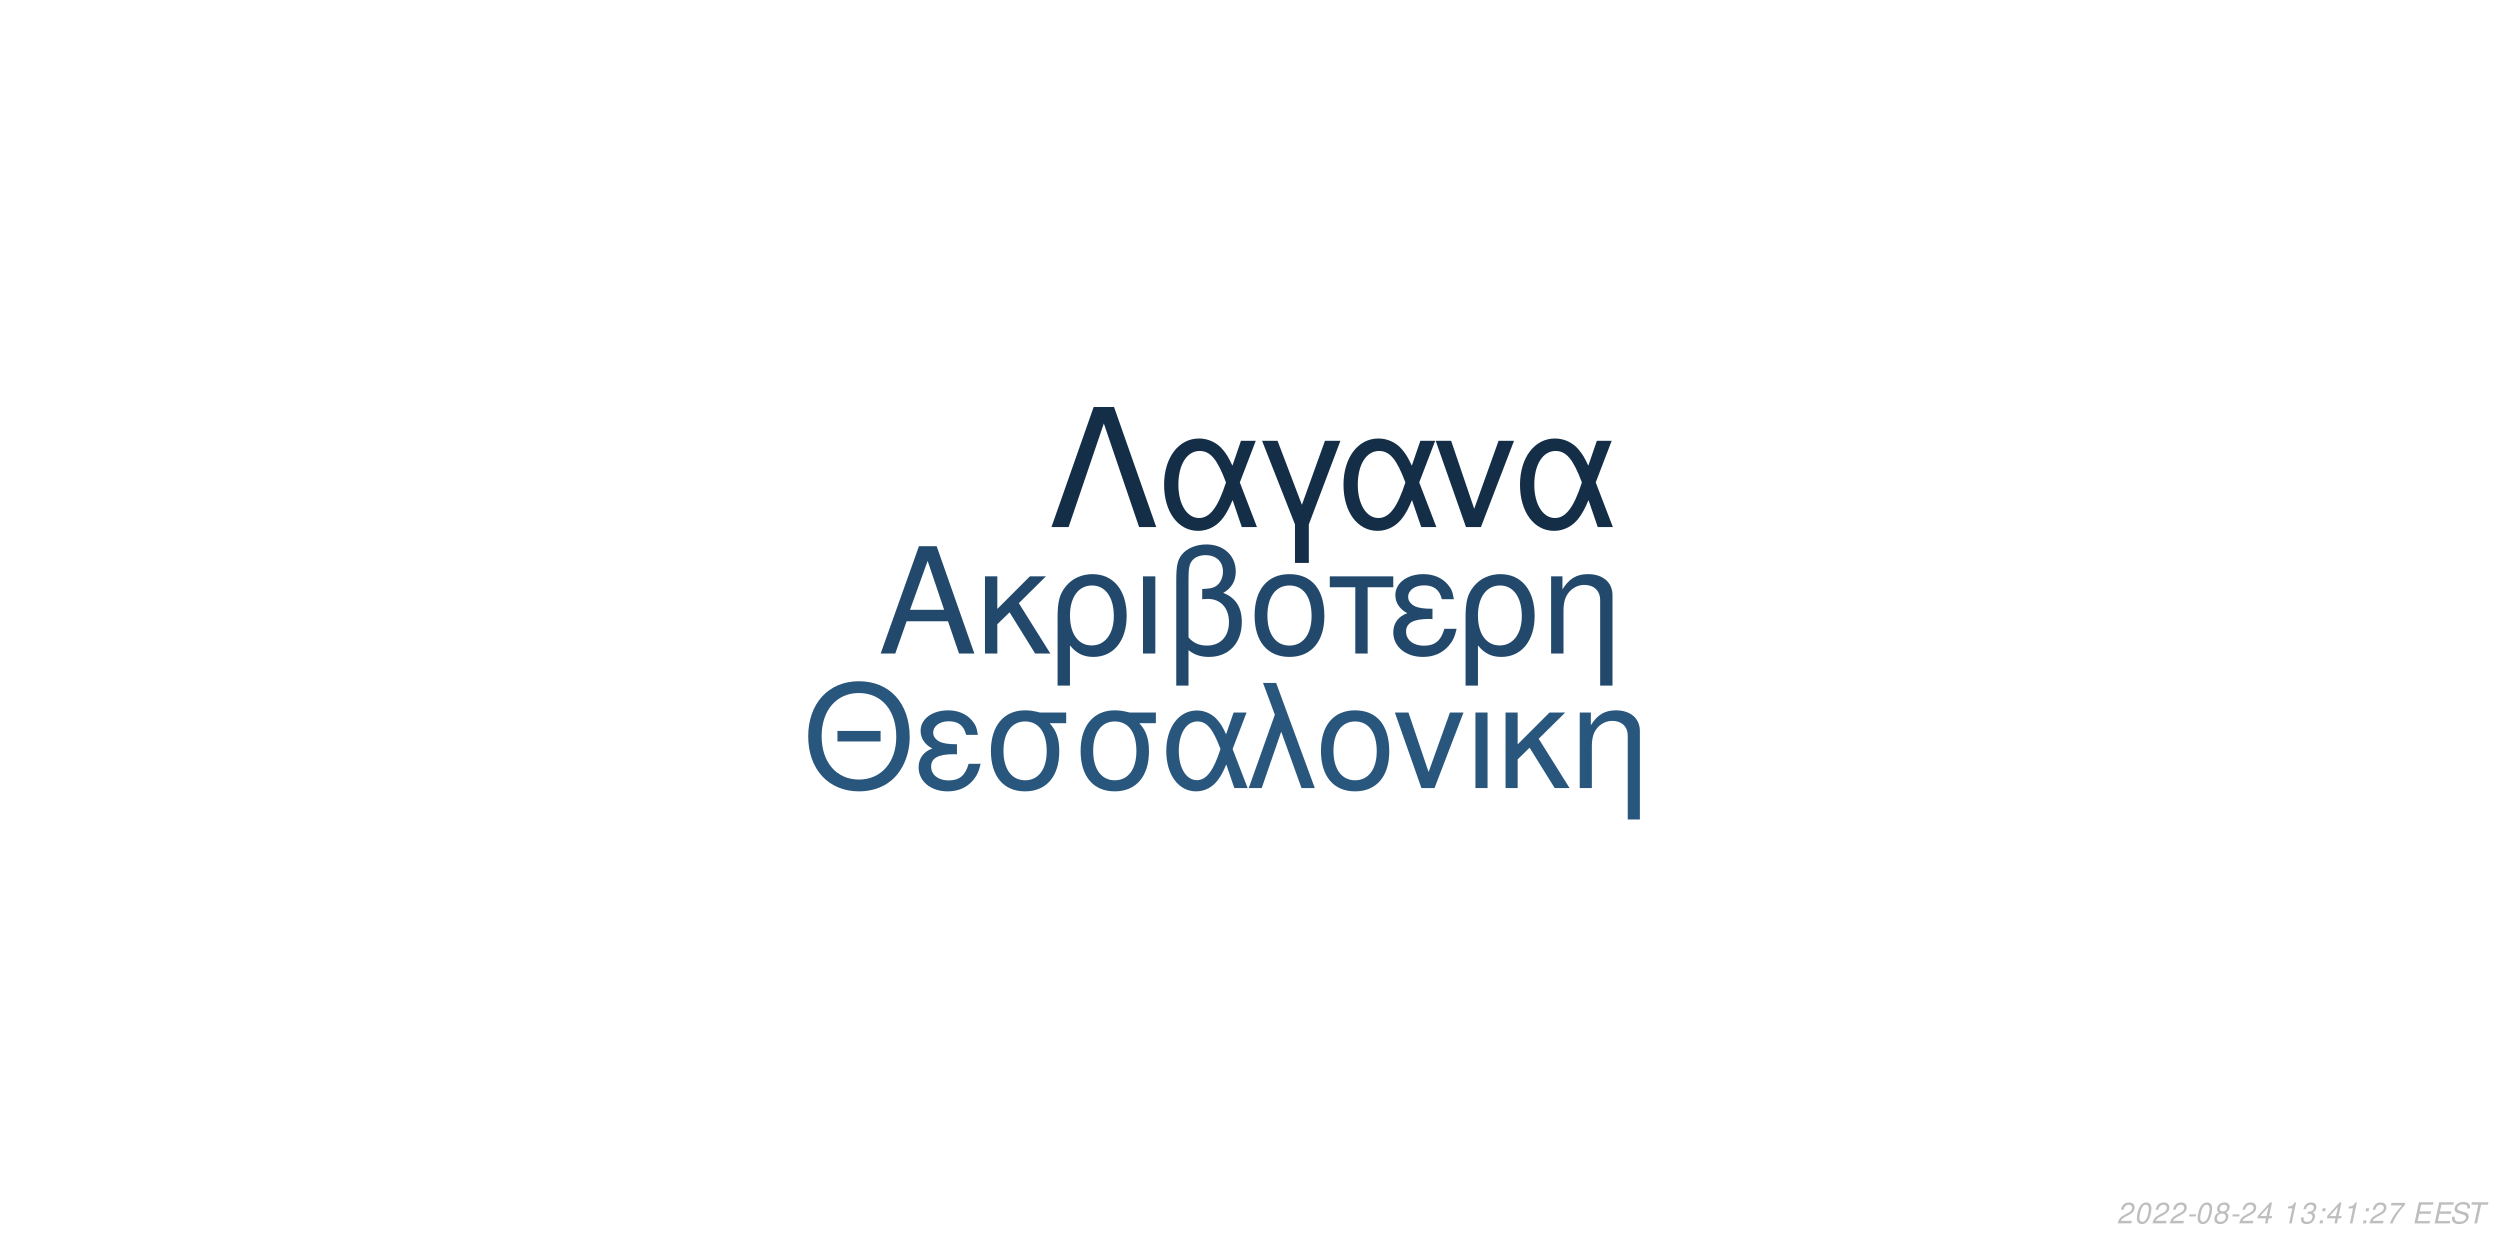
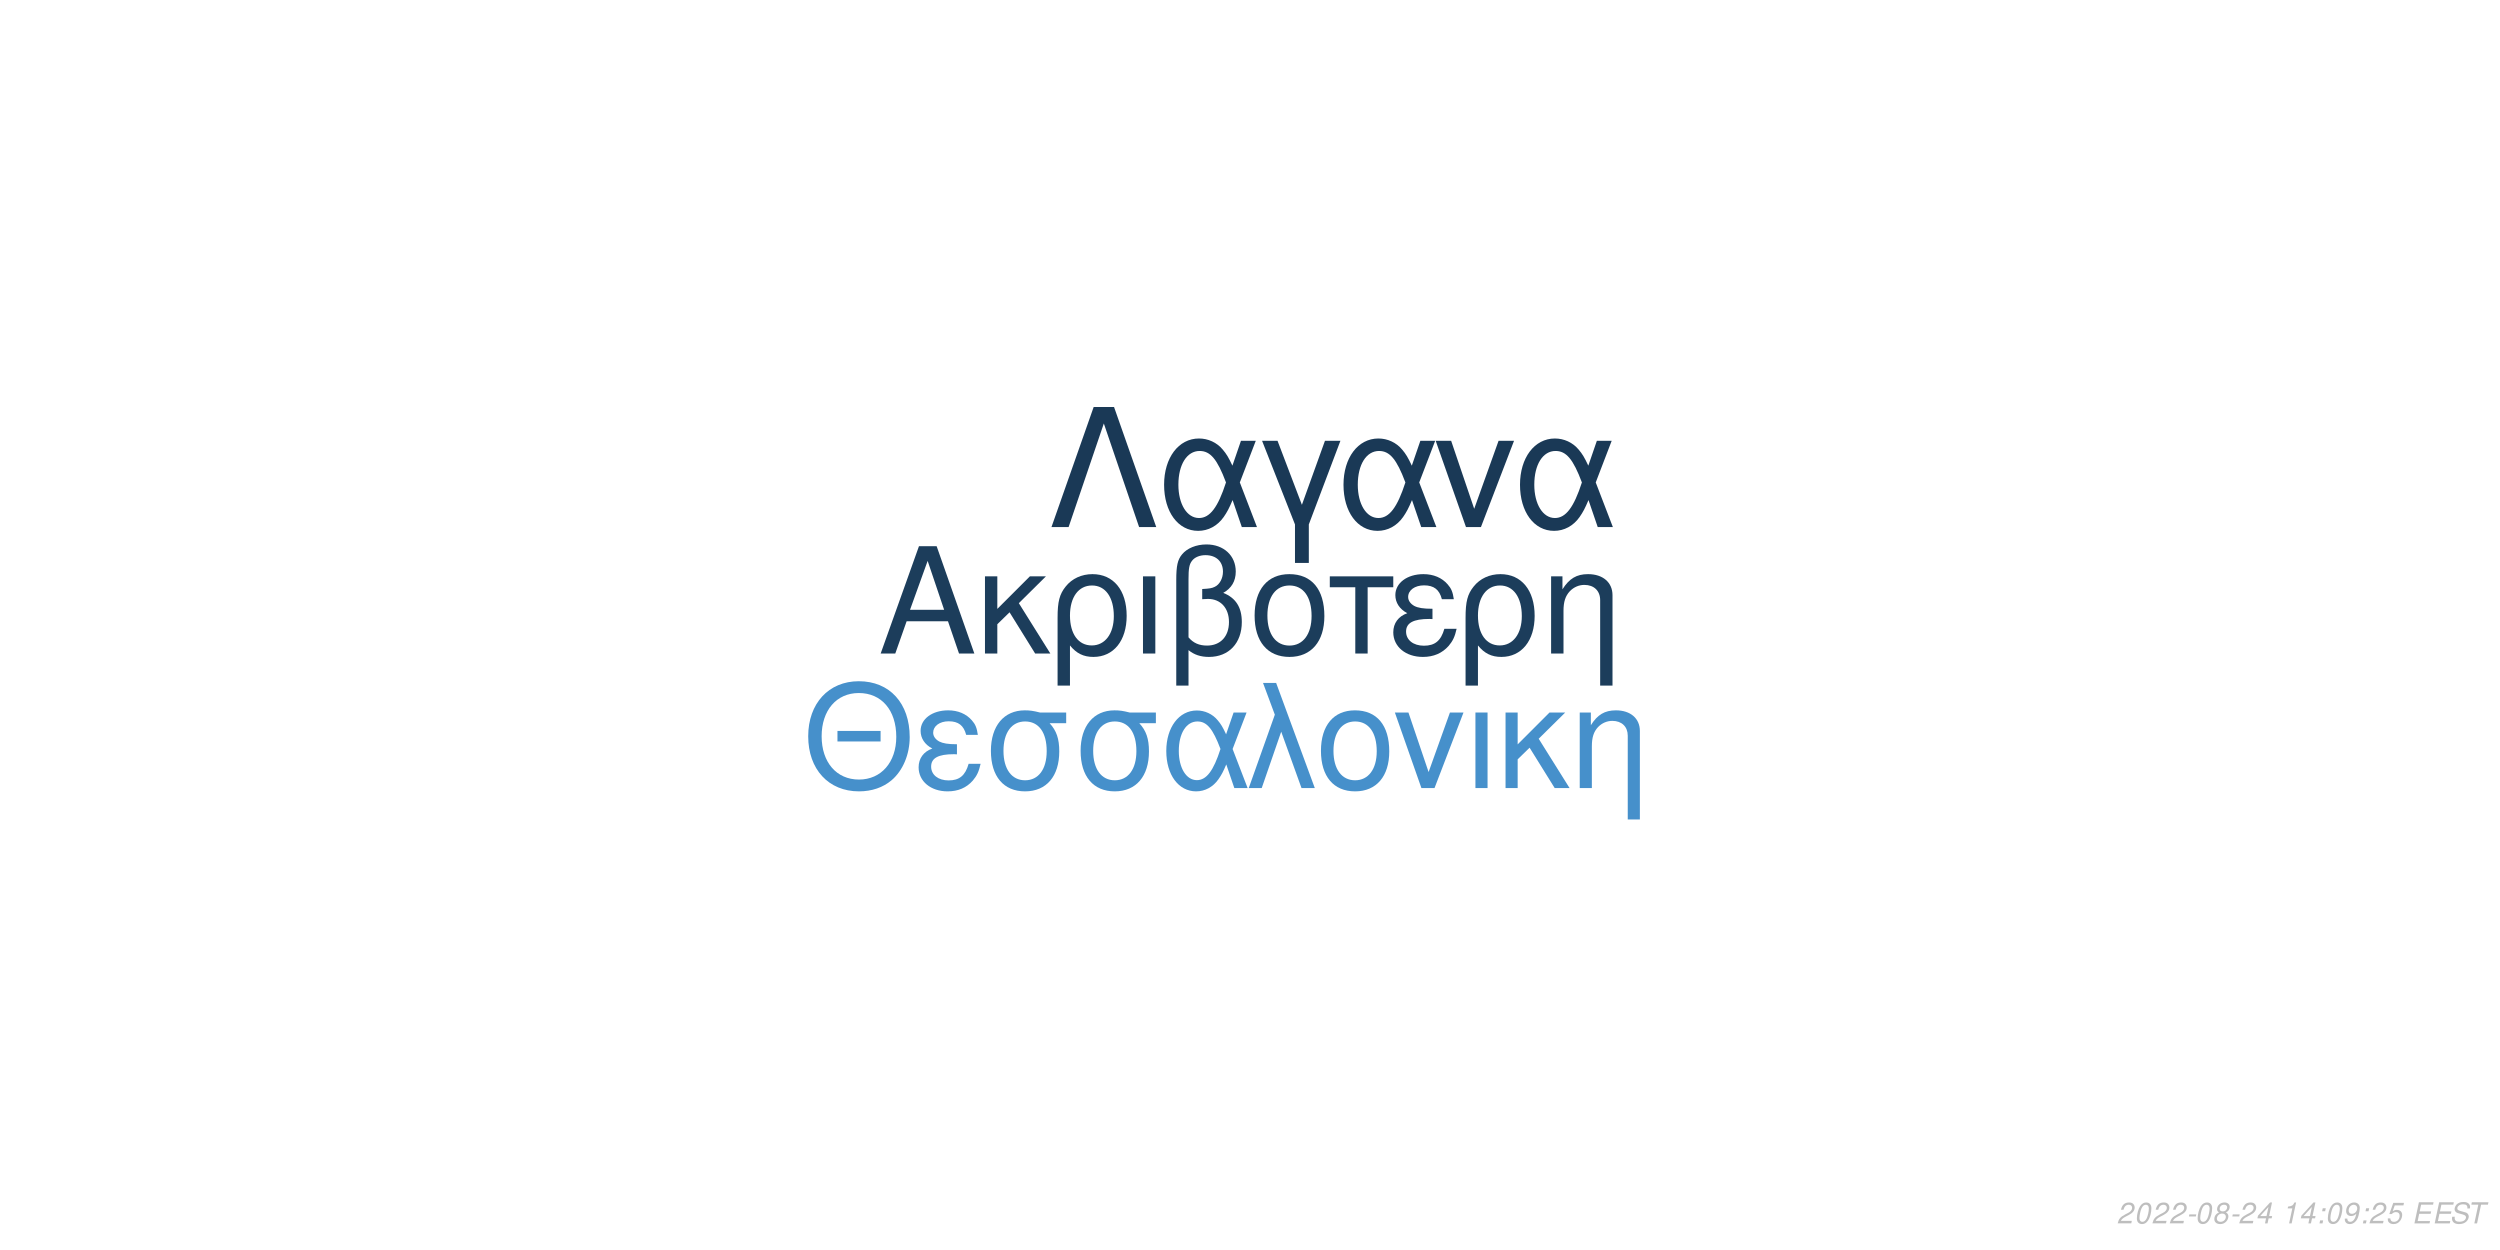
<svg xmlns="http://www.w3.org/2000/svg" xmlns:xlink="http://www.w3.org/1999/xlink" width="864pt" height="432pt" viewBox="0 0 864 432" version="1.1">
  <defs>
    <g>
      <symbol overflow="visible" id="glyph0-0">
        <path style="stroke:none;" d="" />
      </symbol>
      <symbol overflow="visible" id="glyph0-1">
        <path style="stroke:none;" d="M 24.125 -11.141 L 27.938 0 L 33.234 0 L 20.203 -37.094 L 14.094 -37.094 L 0.859 0 L 5.906 0 L 9.828 -11.141 Z M 22.797 -15.109 L 11 -15.109 L 17.094 -32.016 Z M 22.797 -15.109 " />
      </symbol>
      <symbol overflow="visible" id="glyph0-2">
        <path style="stroke:none;" d="M 7.172 -15.422 L 7.172 -26.672 L 2.906 -26.672 L 2.906 0 L 7.172 0 L 7.172 -10.125 L 11.406 -14.25 L 20.25 0 L 25.5 0 L 14.609 -17.406 L 23.969 -26.672 L 18.422 -26.672 Z M 7.172 -15.422 " />
      </symbol>
      <symbol overflow="visible" id="glyph0-3">
        <path style="stroke:none;" d="M 3 11.094 L 7.281 11.094 L 7.281 -2.797 C 9.516 -0.047 11.953 1.172 15.375 1.172 C 22.344 1.172 26.875 -4.422 26.875 -13.031 C 26.875 -21.891 22.297 -27.438 15.062 -27.438 C 11.297 -27.438 7.984 -25.906 5.797 -23.156 C 3.672 -20.516 3 -17.969 3 -12.359 Z M 14.906 -23.516 C 19.547 -23.516 22.438 -19.438 22.438 -12.922 C 22.438 -6.812 19.391 -2.797 14.812 -2.797 C 10.172 -2.797 7.281 -6.766 7.281 -13.125 C 7.281 -19.484 10.234 -23.516 14.906 -23.516 Z M 14.906 -23.516 " />
      </symbol>
      <symbol overflow="visible" id="glyph0-4">
        <path style="stroke:none;" d="M 3.516 0 L 7.781 0 L 7.781 -26.672 L 3.516 -26.672 Z M 3.516 0 " />
      </symbol>
      <symbol overflow="visible" id="glyph0-5">
        <path style="stroke:none;" d="M 4.016 11.094 L 8.25 11.094 L 8.25 -1.172 C 10.172 0.406 12.422 1.172 15.312 1.172 C 22.188 1.172 26.672 -3.609 26.672 -10.891 C 26.672 -15.984 24.578 -19.234 20.25 -20.969 C 23.109 -22.547 24.578 -25.031 24.578 -28.344 C 24.578 -33.844 20.406 -37.703 14.453 -37.703 C 10.938 -37.703 7.734 -36.391 6 -34.25 C 4.484 -32.422 4.016 -30.328 4.016 -25.391 Z M 8.25 -25.656 C 8.25 -29.359 8.5 -30.844 9.469 -32.062 C 10.375 -33.281 12.156 -34 14.094 -34 C 17.812 -34 20.156 -31.812 20.156 -28.297 C 20.156 -25.953 18.984 -23.812 17.297 -23.047 C 16.281 -22.547 15.469 -22.438 12.984 -22.297 L 12.984 -18.781 C 13.734 -18.828 14.344 -18.875 14.969 -18.875 C 19.344 -18.875 22.234 -15.719 22.234 -10.891 C 22.234 -5.906 19.281 -2.75 14.656 -2.75 C 11.953 -2.75 9.922 -3.609 8.25 -5.594 Z M 8.25 -25.656 " />
      </symbol>
      <symbol overflow="visible" id="glyph0-6">
        <path style="stroke:none;" d="M 14.094 -27.438 C 6.562 -27.438 2.094 -22.094 2.094 -13.125 C 2.094 -4.125 6.562 1.172 14.141 1.172 C 21.672 1.172 26.203 -4.172 26.203 -12.922 C 26.203 -22.188 21.828 -27.438 14.094 -27.438 Z M 14.141 -23.516 C 18.938 -23.516 21.781 -19.594 21.781 -12.984 C 21.781 -6.672 18.828 -2.75 14.141 -2.75 C 9.422 -2.75 6.516 -6.672 6.516 -13.125 C 6.516 -19.594 9.422 -23.516 14.141 -23.516 Z M 14.141 -23.516 " />
      </symbol>
      <symbol overflow="visible" id="glyph0-7">
        <path style="stroke:none;" d="M 7.891 0 L 12.156 0 L 12.156 -22.906 L 21.016 -22.906 L 21.016 -26.672 L -0.922 -26.672 L -0.922 -22.906 L 7.891 -22.906 Z M 7.891 0 " />
      </symbol>
      <symbol overflow="visible" id="glyph0-8">
        <path style="stroke:none;" d="M 14.562 -15.469 C 11.344 -15.469 9.562 -15.781 8.297 -16.438 C 6.922 -17.203 6.156 -18.328 6.156 -19.547 C 6.156 -21.891 8.453 -23.562 11.656 -23.562 C 15.062 -23.562 16.953 -22.094 17.812 -18.781 L 21.938 -18.781 C 21.578 -21.266 21.062 -22.5 19.797 -23.922 C 17.812 -26.203 14.906 -27.438 11.453 -27.438 C 5.797 -27.438 1.734 -24.375 1.734 -20.203 C 1.734 -17.609 3.156 -15.375 5.859 -13.938 C 2.797 -12.875 1.016 -10.484 1.016 -7.328 C 1.016 -2.391 5.297 1.172 11.25 1.172 C 14.969 1.172 17.906 -0.109 20.156 -2.641 C 21.578 -4.328 22.297 -5.797 22.906 -8.547 L 18.672 -8.547 C 17.5 -4.422 15.422 -2.703 11.609 -2.703 C 7.938 -2.703 5.438 -4.688 5.438 -7.578 C 5.438 -10.578 7.938 -11.953 13.484 -11.953 C 13.641 -11.953 14.094 -11.953 14.562 -11.906 Z M 14.562 -15.469 " />
      </symbol>
      <symbol overflow="visible" id="glyph0-9">
        <path style="stroke:none;" d="M 3.562 -26.672 L 3.562 0 L 7.844 0 L 7.844 -14.703 C 7.844 -17.906 8.5 -19.891 10.031 -21.531 C 11.406 -22.953 13.188 -23.719 15.062 -23.719 C 18.375 -23.719 20.516 -21.672 20.516 -18.469 L 20.516 11.094 L 24.781 11.094 L 24.781 -20.156 C 24.781 -24.578 21.469 -27.438 16.328 -27.438 C 12.359 -27.438 9.828 -25.906 7.484 -22.188 L 7.484 -26.672 Z M 3.562 -26.672 " />
      </symbol>
      <symbol overflow="visible" id="glyph1-0">
        <path style="stroke:none;" d="" />
      </symbol>
      <symbol overflow="visible" id="glyph1-1">
        <path style="stroke:none;" d="M 26.859 -19.734 L 11.953 -19.734 L 11.953 -16.094 L 26.859 -16.094 Z M 19.328 -36.922 C 8.922 -36.922 1.844 -29.25 1.844 -17.891 C 1.844 -6.484 8.875 1.141 19.391 1.141 C 23.812 1.141 27.703 -0.203 30.641 -2.688 C 34.578 -6.031 36.922 -11.656 36.922 -17.594 C 36.922 -29.297 30 -36.922 19.328 -36.922 Z M 19.328 -32.844 C 27.203 -32.844 32.281 -26.906 32.281 -17.688 C 32.281 -8.922 27.062 -2.938 19.391 -2.938 C 11.609 -2.938 6.484 -8.922 6.484 -17.891 C 6.484 -26.859 11.609 -32.844 19.328 -32.844 Z M 19.328 -32.844 " />
      </symbol>
      <symbol overflow="visible" id="glyph1-2">
        <path style="stroke:none;" d="M 14.25 -15.141 C 11.109 -15.141 9.375 -15.453 8.125 -16.094 C 6.781 -16.844 6.031 -17.938 6.031 -19.141 C 6.031 -21.422 8.266 -23.078 11.406 -23.078 C 14.75 -23.078 16.594 -21.625 17.438 -18.391 L 21.469 -18.391 C 21.125 -20.828 20.625 -22.031 19.391 -23.422 C 17.438 -25.656 14.594 -26.859 11.219 -26.859 C 5.688 -26.859 1.688 -23.875 1.688 -19.781 C 1.688 -17.234 3.094 -15.047 5.734 -13.656 C 2.734 -12.609 1 -10.266 1 -7.172 C 1 -2.344 5.188 1.141 11.016 1.141 C 14.656 1.141 17.547 -0.094 19.734 -2.594 C 21.125 -4.234 21.828 -5.688 22.422 -8.375 L 18.281 -8.375 C 17.141 -4.328 15.094 -2.641 11.359 -2.641 C 7.766 -2.641 5.328 -4.578 5.328 -7.422 C 5.328 -10.359 7.766 -11.703 13.203 -11.703 C 13.359 -11.703 13.797 -11.703 14.25 -11.656 Z M 14.25 -15.141 " />
      </symbol>
      <symbol overflow="visible" id="glyph1-3">
        <path style="stroke:none;" d="M 29 -26.109 L 19.938 -26.109 C 17.594 -26.703 16.438 -26.859 14.703 -26.859 C 7.469 -26.859 2.984 -21.469 2.984 -12.859 C 2.984 -4.031 7.375 1.141 14.797 1.141 C 22.172 1.141 26.609 -4.078 26.609 -12.656 C 26.609 -17.047 25.656 -19.828 23.266 -22.422 L 29 -22.422 Z M 14.797 -23.016 C 19.531 -23.016 22.266 -19.234 22.266 -12.75 C 22.266 -6.531 19.438 -2.688 14.797 -2.688 C 10.172 -2.688 7.328 -6.531 7.328 -12.859 C 7.328 -19.188 10.172 -23.016 14.797 -23.016 Z M 14.797 -23.016 " />
      </symbol>
      <symbol overflow="visible" id="glyph1-4">
        <path style="stroke:none;" d="M 29.344 -26.109 L 24.859 -26.109 L 22.266 -18.578 C 21.125 -21.031 20.484 -22.125 19.328 -23.469 C 17.547 -25.609 14.906 -26.812 12.156 -26.812 C 5.984 -26.812 1.594 -20.984 1.594 -12.812 C 1.594 -4.578 5.828 1.141 11.906 1.141 C 14.953 1.141 17.734 -0.344 19.625 -3.047 C 20.672 -4.531 21.281 -5.688 22.328 -8.172 L 25.109 0 L 29.703 0 L 24.516 -13.5 Z M 20.328 -13.5 C 17.891 -5.922 15.453 -2.734 12.156 -2.734 C 8.516 -2.734 5.922 -6.922 5.922 -12.812 C 5.922 -18.938 8.516 -23.016 12.359 -23.016 C 15.594 -23.016 17.688 -20.531 20.328 -13.5 Z M 20.328 -13.5 " />
      </symbol>
      <symbol overflow="visible" id="glyph1-5">
        <path style="stroke:none;" d="M 1.094 0 L 5.578 0 L 12.312 -19.484 L 19.328 0 L 23.922 0 L 10.562 -36.328 L 6.031 -36.328 L 10.109 -25.359 Z M 1.094 0 " />
      </symbol>
      <symbol overflow="visible" id="glyph1-6">
        <path style="stroke:none;" d="M 13.797 -26.859 C 6.422 -26.859 2.047 -21.625 2.047 -12.859 C 2.047 -4.031 6.422 1.141 13.859 1.141 C 21.234 1.141 25.656 -4.078 25.656 -12.656 C 25.656 -21.719 21.375 -26.859 13.797 -26.859 Z M 13.859 -23.016 C 18.531 -23.016 21.328 -19.188 21.328 -12.703 C 21.328 -6.531 18.438 -2.688 13.859 -2.688 C 9.219 -2.688 6.375 -6.531 6.375 -12.859 C 6.375 -19.188 9.219 -23.016 13.859 -23.016 Z M 13.859 -23.016 " />
      </symbol>
      <symbol overflow="visible" id="glyph1-7">
        <path style="stroke:none;" d="M 14.297 0 L 24.312 -26.109 L 19.625 -26.109 L 12.25 -5.531 L 5.281 -26.109 L 0.594 -26.109 L 9.766 0 Z M 14.297 0 " />
      </symbol>
      <symbol overflow="visible" id="glyph1-8">
        <path style="stroke:none;" d="M 3.438 0 L 7.625 0 L 7.625 -26.109 L 3.438 -26.109 Z M 3.438 0 " />
      </symbol>
      <symbol overflow="visible" id="glyph1-9">
        <path style="stroke:none;" d="M 7.031 -15.094 L 7.031 -26.109 L 2.844 -26.109 L 2.844 0 L 7.031 0 L 7.031 -9.922 L 11.156 -13.953 L 19.828 0 L 24.969 0 L 14.297 -17.047 L 23.469 -26.109 L 18.031 -26.109 Z M 7.031 -15.094 " />
      </symbol>
      <symbol overflow="visible" id="glyph1-10">
        <path style="stroke:none;" d="M 3.484 -26.109 L 3.484 0 L 7.672 0 L 7.672 -14.406 C 7.672 -17.547 8.328 -19.484 9.812 -21.078 C 11.156 -22.469 12.906 -23.219 14.75 -23.219 C 17.984 -23.219 20.078 -21.234 20.078 -18.094 L 20.078 10.859 L 24.266 10.859 L 24.266 -19.734 C 24.266 -24.062 21.031 -26.859 16 -26.859 C 12.109 -26.859 9.609 -25.359 7.328 -21.719 L 7.328 -26.109 Z M 3.484 -26.109 " />
      </symbol>
      <symbol overflow="visible" id="glyph2-0">
        <path style="stroke:none;" d="" />
      </symbol>
      <symbol overflow="visible" id="glyph2-1">
        <path style="stroke:none;" d="M 22.531 -41.484 L 15.484 -41.484 L 0.906 0 L 6.828 0 L 19 -35.797 L 31.188 0 L 37.109 0 Z M 22.531 -41.484 " />
      </symbol>
      <symbol overflow="visible" id="glyph2-2">
        <path style="stroke:none;" d="M 33.516 -29.812 L 28.391 -29.812 L 25.438 -21.219 C 24.125 -24.016 23.391 -25.266 22.078 -26.797 C 20.031 -29.25 17.016 -30.609 13.891 -30.609 C 6.828 -30.609 1.828 -23.953 1.828 -14.625 C 1.828 -5.234 6.656 1.312 13.594 1.312 C 17.078 1.312 20.266 -0.391 22.422 -3.469 C 23.609 -5.172 24.297 -6.484 25.5 -9.328 L 28.688 0 L 33.922 0 L 28 -15.422 Z M 23.219 -15.422 C 20.422 -6.766 17.641 -3.125 13.891 -3.125 C 9.734 -3.125 6.766 -7.906 6.766 -14.625 C 6.766 -21.625 9.734 -26.297 14.109 -26.297 C 17.812 -26.297 20.203 -23.453 23.219 -15.422 Z M 23.219 -15.422 " />
      </symbol>
      <symbol overflow="visible" id="glyph2-3">
        <path style="stroke:none;" d="M 12.062 12.406 L 16.844 12.406 L 16.844 -0.906 L 27.766 -29.812 L 22.422 -29.812 L 14.453 -7.688 L 6.031 -29.812 L 0.688 -29.812 L 12.062 -0.906 Z M 12.062 12.406 " />
      </symbol>
      <symbol overflow="visible" id="glyph2-4">
        <path style="stroke:none;" d="M 16.328 0 L 27.766 -29.812 L 22.422 -29.812 L 14 -6.312 L 6.031 -29.812 L 0.688 -29.812 L 11.156 0 Z M 16.328 0 " />
      </symbol>
      <symbol overflow="visible" id="glyph3-0">
        <path style="stroke:none;" d="" />
      </symbol>
      <symbol overflow="visible" id="glyph3-1">
        <path style="stroke:none;" d="M 5.234 -0.875 L 1.469 -0.875 C 1.641 -1.375 2.203 -1.891 3.109 -2.344 L 4.234 -2.938 C 5.562 -3.625 6.219 -4.469 6.219 -5.484 C 6.219 -5.938 6.062 -6.359 5.797 -6.656 C 5.469 -7.047 4.984 -7.234 4.312 -7.234 C 2.766 -7.234 1.891 -6.453 1.484 -4.734 L 2.375 -4.734 C 2.484 -5.188 2.609 -5.484 2.797 -5.75 C 3.094 -6.203 3.609 -6.453 4.188 -6.453 C 4.891 -6.453 5.344 -6.031 5.344 -5.375 C 5.344 -4.703 4.859 -4.094 4.016 -3.656 L 2.984 -3.125 C 1.234 -2.188 0.797 -1.656 0.344 -0.016 L 5.047 -0.016 Z M 5.234 -0.875 " />
      </symbol>
      <symbol overflow="visible" id="glyph3-2">
        <path style="stroke:none;" d="M 4.203 -7.234 C 3.375 -7.234 2.688 -6.812 2.125 -5.984 C 1.484 -5.047 0.984 -3.188 0.984 -1.734 C 0.984 -1.109 1.172 -0.562 1.484 -0.266 C 1.797 0.047 2.281 0.234 2.766 0.234 C 3.625 0.234 4.281 -0.156 4.859 -1.016 C 5.516 -1.953 6 -3.797 6 -5.266 C 6 -6.5 5.328 -7.234 4.203 -7.234 Z M 4.094 -6.453 C 4.734 -6.453 5.125 -5.984 5.125 -5.156 C 5.125 -4.203 4.781 -2.625 4.406 -1.812 C 3.984 -0.938 3.516 -0.547 2.875 -0.547 C 2.25 -0.547 1.875 -1.031 1.875 -1.828 C 1.875 -2.797 2.203 -4.344 2.594 -5.203 C 2.984 -6.047 3.453 -6.453 4.094 -6.453 Z M 4.094 -6.453 " />
      </symbol>
      <symbol overflow="visible" id="glyph3-3">
        <path style="stroke:none;" d="M 3.516 -3.125 L 1.125 -3.125 L 0.969 -2.406 L 3.359 -2.406 Z M 3.516 -3.125 " />
      </symbol>
      <symbol overflow="visible" id="glyph3-4">
        <path style="stroke:none;" d="M 4.766 -3.797 C 5.078 -3.969 5.234 -4.078 5.438 -4.234 C 5.812 -4.594 6.062 -5.172 6.062 -5.734 C 6.062 -6.625 5.344 -7.234 4.266 -7.234 C 2.812 -7.234 1.703 -6.219 1.703 -4.875 C 1.703 -4.406 1.875 -4.125 2.359 -3.812 C 1.297 -3.312 0.75 -2.516 0.75 -1.469 C 0.75 -0.438 1.547 0.234 2.812 0.234 C 3.656 0.234 4.359 -0.094 4.938 -0.734 C 5.359 -1.234 5.609 -1.859 5.609 -2.438 C 5.609 -3.047 5.312 -3.516 4.766 -3.797 Z M 4.109 -6.453 C 4.797 -6.453 5.188 -6.125 5.188 -5.578 C 5.188 -5.266 5.062 -4.922 4.859 -4.672 C 4.562 -4.312 4.188 -4.156 3.656 -4.156 C 2.984 -4.156 2.594 -4.453 2.594 -4.984 C 2.594 -5.859 3.203 -6.453 4.109 -6.453 Z M 3.453 -3.406 C 4.234 -3.406 4.734 -2.984 4.734 -2.312 C 4.734 -1.312 3.922 -0.547 2.875 -0.547 C 2.125 -0.547 1.625 -0.969 1.625 -1.625 C 1.625 -2.609 2.438 -3.406 3.453 -3.406 Z M 3.453 -3.406 " />
      </symbol>
      <symbol overflow="visible" id="glyph3-5">
        <path style="stroke:none;" d="M 3.625 -1.75 L 3.266 0 L 4.141 0 L 4.516 -1.75 L 5.562 -1.75 L 5.734 -2.531 L 4.688 -2.531 L 5.688 -7.234 L 5.016 -7.234 L 0.844 -2.672 L 0.641 -1.75 Z M 3.797 -2.531 L 1.594 -2.531 L 4.469 -5.703 Z M 3.797 -2.531 " />
      </symbol>
      <symbol overflow="visible" id="glyph3-6">
        <path style="stroke:none;" d="" />
      </symbol>
      <symbol overflow="visible" id="glyph3-7">
        <path style="stroke:none;" d="M 3.703 -5.188 L 2.594 0 L 3.469 0 L 5.016 -7.234 L 4.438 -7.234 C 3.906 -6.156 3.688 -6.016 2.234 -5.812 L 2.109 -5.188 Z M 3.703 -5.188 " />
      </symbol>
      <symbol overflow="visible" id="glyph3-8">
-         <path style="stroke:none;" d="M 2.922 -3.312 C 3.125 -3.344 3.234 -3.344 3.375 -3.344 C 4.203 -3.344 4.688 -3 4.688 -2.406 C 4.688 -1.312 3.906 -0.547 2.781 -0.547 C 2.047 -0.547 1.594 -0.938 1.594 -1.562 C 1.594 -1.719 1.609 -1.844 1.656 -2.094 L 0.766 -2.094 C 0.734 -1.797 0.719 -1.641 0.719 -1.469 C 0.719 -0.375 1.406 0.234 2.641 0.234 C 3.547 0.234 4.297 -0.078 4.812 -0.656 C 5.266 -1.156 5.562 -1.875 5.562 -2.547 C 5.562 -3.125 5.344 -3.453 4.797 -3.734 C 5.641 -4.234 6.016 -4.844 6.016 -5.734 C 6.016 -6.656 5.312 -7.234 4.203 -7.234 C 3.375 -7.234 2.672 -6.938 2.188 -6.375 C 1.891 -6.031 1.703 -5.641 1.516 -4.906 L 2.391 -4.906 C 2.5 -5.359 2.594 -5.594 2.734 -5.812 C 3.047 -6.234 3.516 -6.453 4.078 -6.453 C 4.734 -6.453 5.141 -6.125 5.141 -5.578 C 5.141 -5.188 5.016 -4.797 4.797 -4.547 C 4.516 -4.234 4 -4.062 3.266 -4.062 L 3.078 -4.062 Z M 2.922 -3.312 " />
+         <path style="stroke:none;" d="M 2.359 -1.031 L 1.312 -1.031 L 1.094 0 L 2.141 0 Z M 3.266 -5.234 L 2.219 -5.234 L 2 -4.203 L 3.047 -4.203 Z M 3.266 -5.234 " />
      </symbol>
      <symbol overflow="visible" id="glyph3-9">
-         <path style="stroke:none;" d="M 2.359 -1.031 L 1.312 -1.031 L 1.094 0 L 2.141 0 Z M 3.266 -5.234 L 2.219 -5.234 L 2 -4.203 L 3.047 -4.203 Z M 3.266 -5.234 " />
+         <path style="stroke:none;" d="M 0.844 -1.656 C 0.844 -1.547 0.844 -1.438 0.844 -1.375 C 0.844 -0.406 1.531 0.234 2.578 0.234 C 3.203 0.234 3.766 0.016 4.297 -0.438 C 4.938 -1 5.312 -1.656 5.594 -2.719 C 5.844 -3.672 6.016 -4.766 6.016 -5.375 C 6.016 -5.844 5.844 -6.328 5.547 -6.656 C 5.203 -7.031 4.703 -7.234 4.062 -7.234 C 2.516 -7.234 1.297 -5.938 1.297 -4.266 C 1.297 -3.203 1.984 -2.547 3.047 -2.547 C 3.484 -2.547 3.953 -2.672 4.281 -2.891 C 4.406 -2.984 4.547 -3.078 4.828 -3.344 C 4.438 -1.484 3.703 -0.547 2.703 -0.547 C 2.109 -0.547 1.719 -0.938 1.719 -1.547 L 1.719 -1.656 Z M 3.953 -6.453 C 4.625 -6.453 5.141 -5.953 5.141 -5.281 C 5.141 -4.188 4.312 -3.312 3.297 -3.312 C 2.594 -3.312 2.172 -3.734 2.172 -4.453 C 2.172 -5.562 2.984 -6.453 3.953 -6.453 Z M 3.953 -6.453 " />
      </symbol>
      <symbol overflow="visible" id="glyph3-10">
-         <path style="stroke:none;" d="M 6.703 -7.094 L 1.953 -7.094 L 1.766 -6.219 L 5.594 -6.219 C 3.344 -3.688 2.266 -2.109 1.375 0 L 2.344 0 C 3.031 -1.906 4.828 -4.594 6.547 -6.281 Z M 6.703 -7.094 " />
+         <path style="stroke:none;" d="M 6.297 -7.094 L 2.594 -7.094 L 1.234 -3.234 L 2.047 -3.234 C 2.656 -3.766 2.938 -3.906 3.531 -3.906 C 4.328 -3.906 4.797 -3.453 4.797 -2.688 C 4.797 -1.438 3.969 -0.547 2.828 -0.547 C 2.031 -0.547 1.609 -0.938 1.578 -1.734 L 0.703 -1.734 L 0.703 -1.516 C 0.703 -0.938 0.844 -0.547 1.188 -0.266 C 1.562 0.062 2.078 0.234 2.703 0.234 C 3.656 0.234 4.391 -0.156 4.984 -0.922 C 5.422 -1.5 5.672 -2.234 5.672 -2.953 C 5.672 -4 4.938 -4.672 3.812 -4.672 C 3.328 -4.672 2.906 -4.547 2.406 -4.234 L 3.109 -6.219 L 6.109 -6.219 Z M 6.297 -7.094 " />
      </symbol>
      <symbol overflow="visible" id="glyph3-11">
        <path style="stroke:none;" d="M 2.547 -3.312 L 6.5 -3.312 L 6.688 -4.141 L 2.719 -4.141 L 3.219 -6.469 L 7.344 -6.469 L 7.516 -7.297 L 2.453 -7.297 L 0.906 0 L 6.125 0 L 6.297 -0.812 L 2.016 -0.812 Z M 2.547 -3.312 " />
      </symbol>
      <symbol overflow="visible" id="glyph3-12">
        <path style="stroke:none;" d="M 7.062 -5.156 C 7.125 -5.438 7.141 -5.562 7.141 -5.703 C 7.141 -6.156 6.938 -6.594 6.594 -6.891 C 6.188 -7.25 5.656 -7.406 4.875 -7.406 C 3.844 -7.406 3.047 -7.125 2.5 -6.562 C 2.094 -6.141 1.781 -5.438 1.781 -4.922 C 1.781 -4.297 2.219 -3.766 2.891 -3.562 L 4.594 -3.094 C 5.406 -2.859 5.734 -2.578 5.734 -2.094 C 5.734 -1.781 5.547 -1.406 5.266 -1.141 C 4.844 -0.766 4.266 -0.578 3.453 -0.578 C 2.328 -0.578 1.812 -0.984 1.812 -1.906 C 1.812 -2.047 1.812 -2.125 1.844 -2.312 L 0.984 -2.312 C 0.906 -2.062 0.891 -1.906 0.891 -1.688 C 0.891 -0.484 1.797 0.234 3.297 0.234 C 4.359 0.234 5.234 -0.062 5.812 -0.609 C 6.344 -1.078 6.688 -1.797 6.688 -2.375 C 6.688 -2.641 6.609 -2.906 6.453 -3.156 C 6.234 -3.5 5.938 -3.703 5.469 -3.828 L 3.75 -4.312 C 2.984 -4.547 2.734 -4.734 2.734 -5.188 C 2.734 -5.547 2.875 -5.844 3.188 -6.109 C 3.547 -6.438 4.031 -6.594 4.703 -6.594 C 5.266 -6.594 5.688 -6.484 5.906 -6.297 C 6.094 -6.125 6.219 -5.797 6.219 -5.516 C 6.219 -5.422 6.203 -5.344 6.188 -5.156 Z M 7.062 -5.156 " />
      </symbol>
      <symbol overflow="visible" id="glyph3-13">
        <path style="stroke:none;" d="M 4.938 -6.469 L 7.312 -6.469 L 7.484 -7.297 L 1.75 -7.297 L 1.578 -6.469 L 3.984 -6.469 L 2.609 0 L 3.547 0 Z M 4.938 -6.469 " />
      </symbol>
    </g>
  </defs>
  <g id="surface1">
    <rect x="0" y="0" width="864" height="432" style="fill:rgb(100%,100%,100%);fill-opacity:1;stroke:none;" />
-     <g style="fill:rgb(13.333%,28.627%,42.353%);fill-opacity:1;">
+     <g style="fill:rgb(10.98%,23.922%,35.686%);fill-opacity:1;">
      <use xlink:href="#glyph0-1" x="303.5" y="225.861" />
      <use xlink:href="#glyph0-2" x="337.5" y="225.861" />
      <use xlink:href="#glyph0-3" x="362.5" y="225.861" />
      <use xlink:href="#glyph0-4" x="391.5" y="225.861" />
      <use xlink:href="#glyph0-5" x="402.5" y="225.861" />
      <use xlink:href="#glyph0-6" x="431.5" y="225.861" />
      <use xlink:href="#glyph0-7" x="460.5" y="225.861" />
      <use xlink:href="#glyph0-8" x="480.5" y="225.861" />
      <use xlink:href="#glyph0-3" x="503.5" y="225.861" />
      <use xlink:href="#glyph0-9" x="532.5" y="225.861" />
    </g>
-     <g style="fill:rgb(16.078%,33.725%,49.02%);fill-opacity:1;">
+     <g style="fill:rgb(27.451%,56.471%,79.608%);fill-opacity:1;">
      <use xlink:href="#glyph1-1" x="277.473" y="272.354" />
      <use xlink:href="#glyph1-2" x="316.473" y="272.354" />
      <use xlink:href="#glyph1-3" x="339.473" y="272.354" />
      <use xlink:href="#glyph1-3" x="370.473" y="272.354" />
      <use xlink:href="#glyph1-4" x="401.473" y="272.354" />
      <use xlink:href="#glyph1-5" x="430.473" y="272.354" />
      <use xlink:href="#glyph1-6" x="454.473" y="272.354" />
      <use xlink:href="#glyph1-7" x="481.473" y="272.354" />
      <use xlink:href="#glyph1-8" x="506.473" y="272.354" />
      <use xlink:href="#glyph1-9" x="517.473" y="272.354" />
      <use xlink:href="#glyph1-10" x="542.473" y="272.354" />
    </g>
-     <g style="fill:rgb(8.235%,18.039%,27.843%);fill-opacity:1;">
+     <g style="fill:rgb(10.196%,22.353%,33.725%);fill-opacity:1;">
      <use xlink:href="#glyph2-1" x="362.484" y="182.152" />
      <use xlink:href="#glyph2-2" x="400.484" y="182.152" />
      <use xlink:href="#glyph2-3" x="435.484" y="182.152" />
      <use xlink:href="#glyph2-2" x="462.484" y="182.152" />
      <use xlink:href="#glyph2-4" x="495.484" y="182.152" />
      <use xlink:href="#glyph2-2" x="523.484" y="182.152" />
    </g>
    <g style="fill:rgb(74.51%,74.51%,74.51%);fill-opacity:1;">
      <use xlink:href="#glyph3-1" x="731.52" y="422.81" />
      <use xlink:href="#glyph3-2" x="737.52" y="422.81" />
      <use xlink:href="#glyph3-1" x="743.52" y="422.81" />
      <use xlink:href="#glyph3-1" x="749.52" y="422.81" />
      <use xlink:href="#glyph3-3" x="755.52" y="422.81" />
      <use xlink:href="#glyph3-2" x="758.52" y="422.81" />
      <use xlink:href="#glyph3-4" x="764.52" y="422.81" />
      <use xlink:href="#glyph3-3" x="770.52" y="422.81" />
      <use xlink:href="#glyph3-1" x="773.52" y="422.81" />
      <use xlink:href="#glyph3-5" x="779.52" y="422.81" />
      <use xlink:href="#glyph3-6" x="785.52" y="422.81" />
      <use xlink:href="#glyph3-7" x="788.52" y="422.81" />
-       <use xlink:href="#glyph3-8" x="794.52" y="422.81" />
-       <use xlink:href="#glyph3-9" x="800.52" y="422.81" />
-       <use xlink:href="#glyph3-5" x="803.52" y="422.81" />
-       <use xlink:href="#glyph3-7" x="809.52" y="422.81" />
-       <use xlink:href="#glyph3-9" x="815.52" y="422.81" />
+       <use xlink:href="#glyph3-5" x="794.52" y="422.81" />
+       <use xlink:href="#glyph3-8" x="800.52" y="422.81" />
+       <use xlink:href="#glyph3-2" x="803.52" y="422.81" />
+       <use xlink:href="#glyph3-9" x="809.52" y="422.81" />
+       <use xlink:href="#glyph3-8" x="815.52" y="422.81" />
      <use xlink:href="#glyph3-1" x="818.52" y="422.81" />
      <use xlink:href="#glyph3-10" x="824.52" y="422.81" />
      <use xlink:href="#glyph3-6" x="830.52" y="422.81" />
      <use xlink:href="#glyph3-11" x="833.52" y="422.81" />
      <use xlink:href="#glyph3-11" x="840.52" y="422.81" />
      <use xlink:href="#glyph3-12" x="846.52" y="422.81" />
      <use xlink:href="#glyph3-13" x="852.52" y="422.81" />
    </g>
  </g>
</svg>
